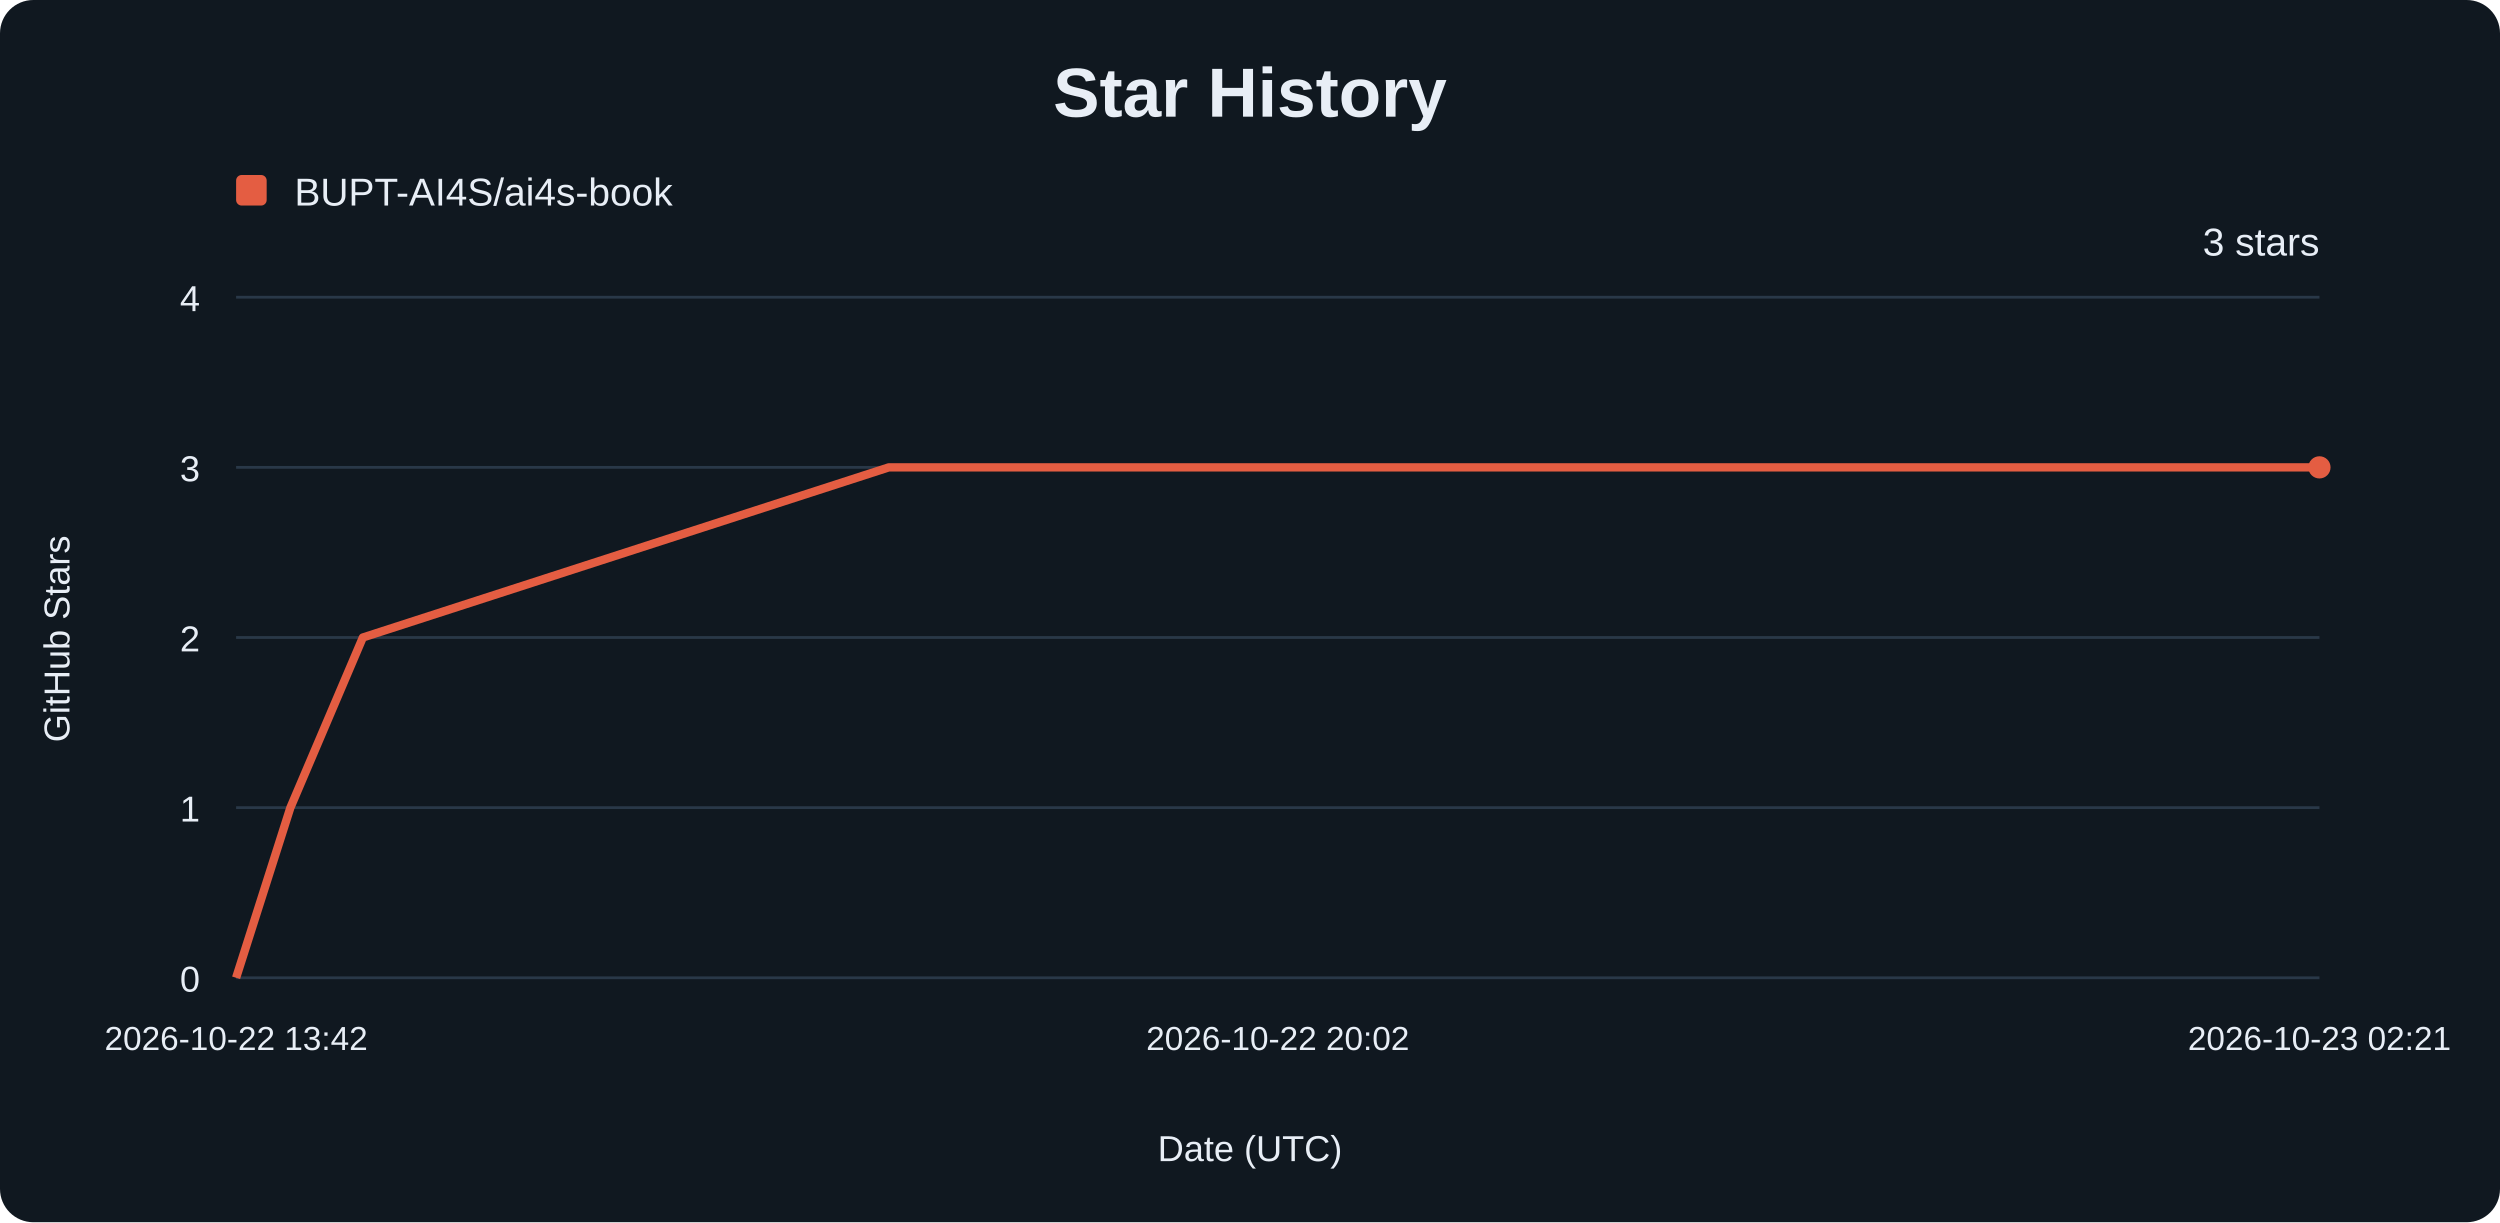
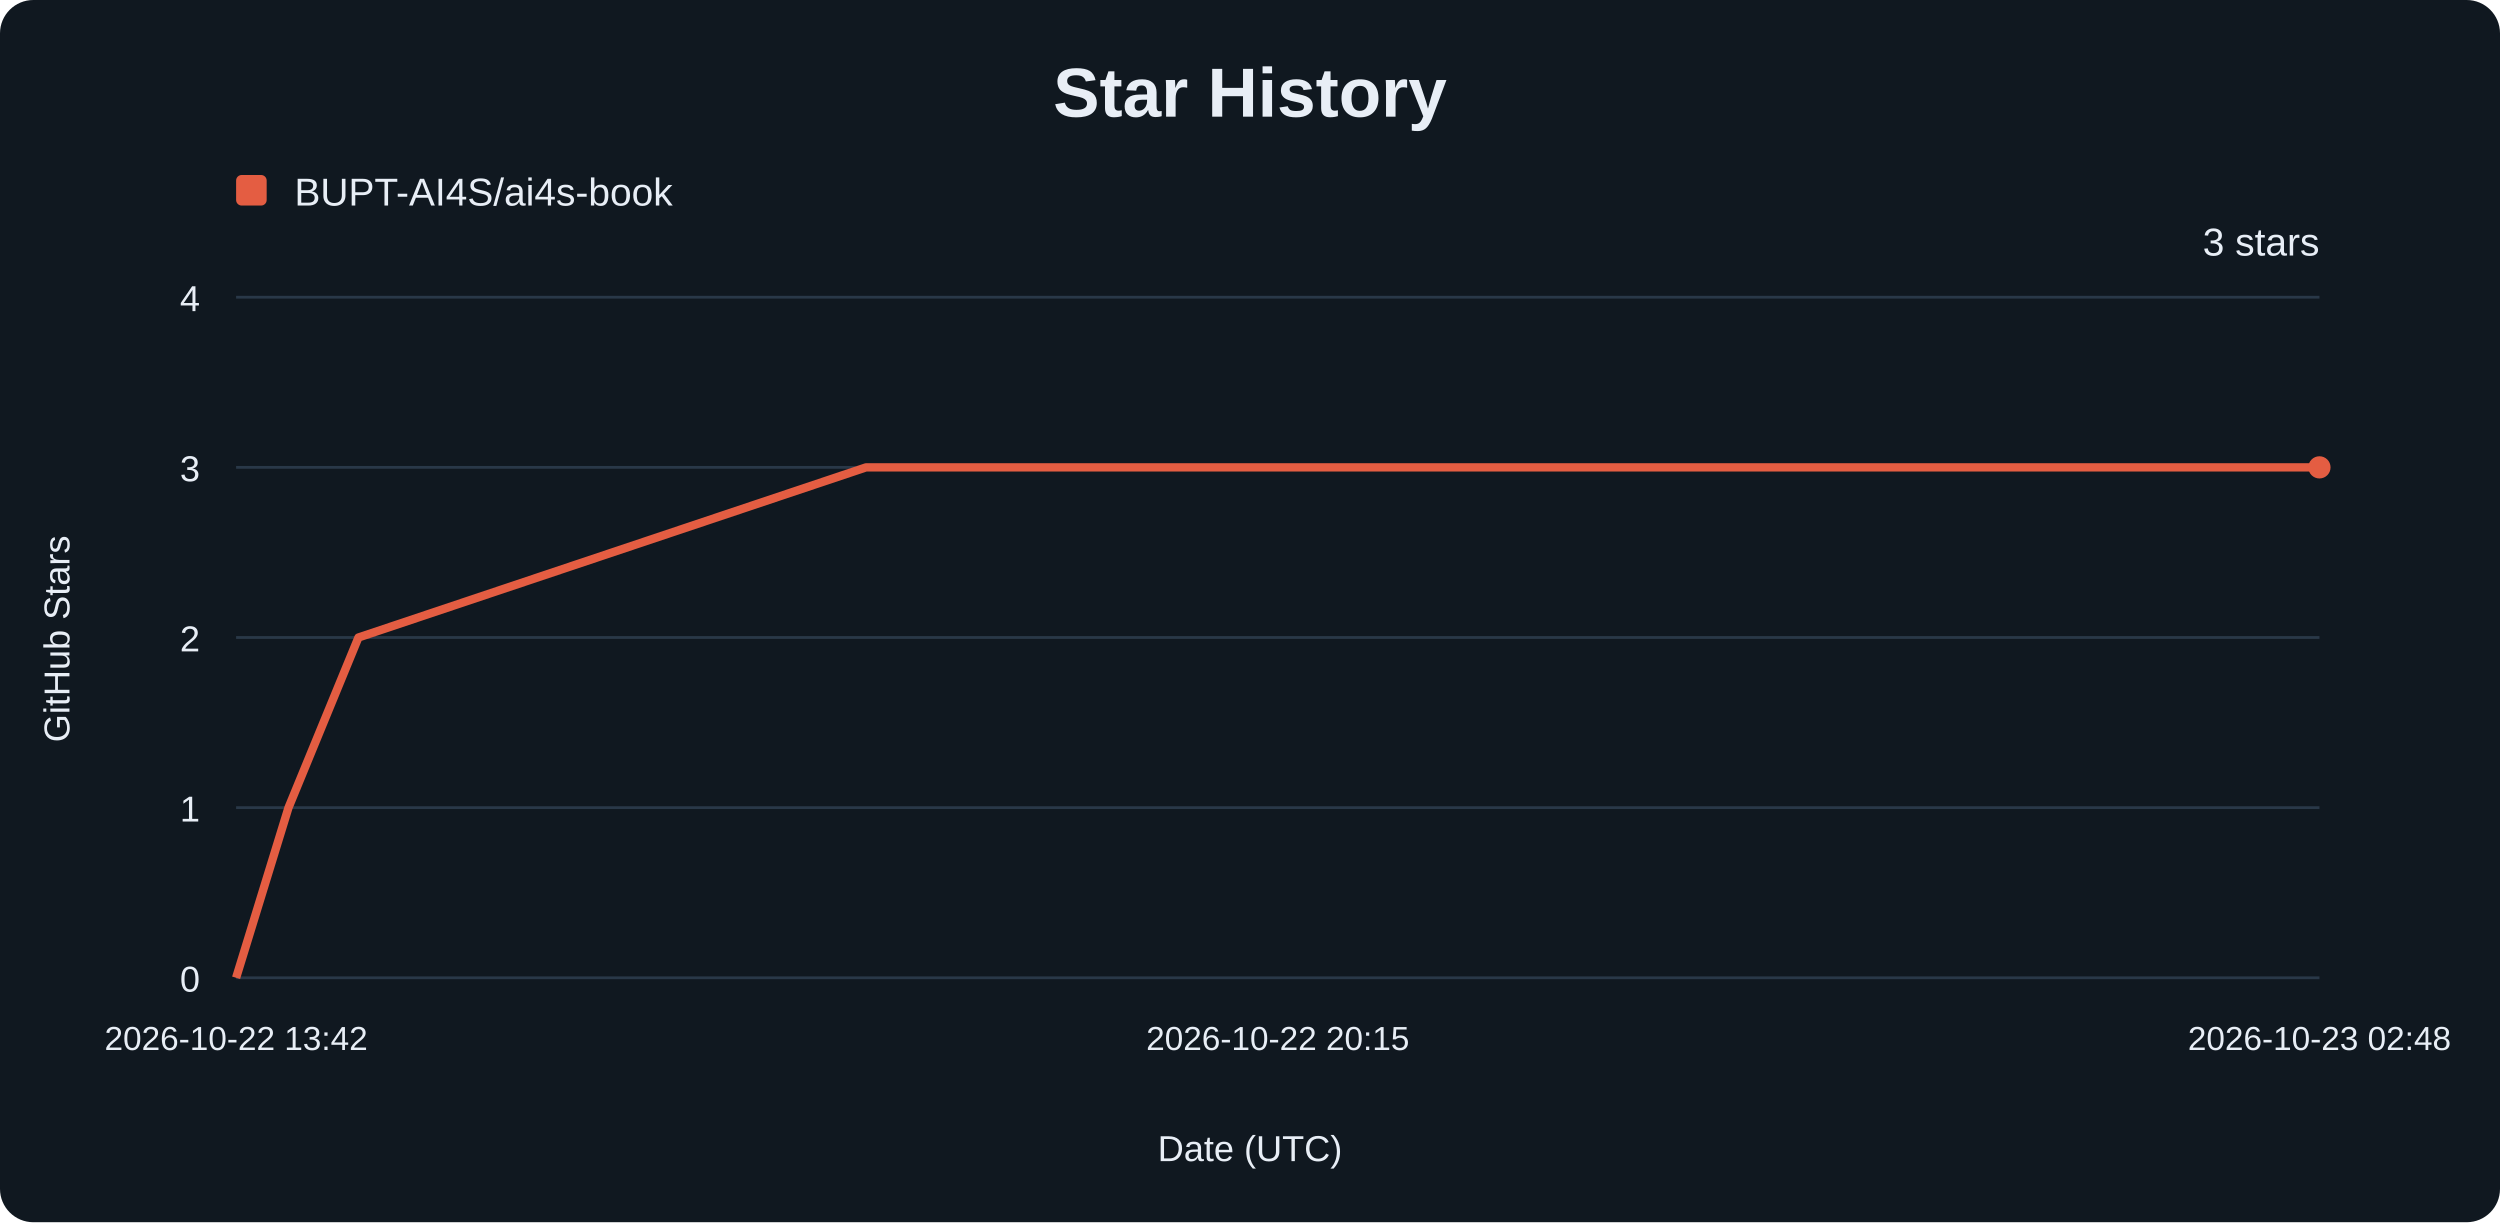
<svg xmlns="http://www.w3.org/2000/svg" width="900" height="440" viewBox="0 0 900 440" role="img" aria-labelledby="title description">
  <rect width="900" height="440" rx="12" fill="#101820" />
  <g font-family="Arial, sans-serif" fill="#e8eef6">
    <text x="450" y="42" text-anchor="middle" font-size="25" font-weight="700">Star History</text>
    <rect x="85" y="63" width="11" height="11" rx="2" fill="#e45d42" />
    <text x="106" y="74" font-size="14">BUPT-AI4S/ai4s-book</text>
    <line x1="85" y1="352.00" x2="835" y2="352.00" stroke="#293848" />
    <text x="72" y="357.00" text-anchor="end" font-size="13">0</text>
    <line x1="85" y1="290.75" x2="835" y2="290.75" stroke="#293848" />
    <text x="72" y="295.75" text-anchor="end" font-size="13">1</text>
    <line x1="85" y1="229.50" x2="835" y2="229.50" stroke="#293848" />
    <text x="72" y="234.50" text-anchor="end" font-size="13">2</text>
    <line x1="85" y1="168.25" x2="835" y2="168.25" stroke="#293848" />
    <text x="72" y="173.25" text-anchor="end" font-size="13">3</text>
    <line x1="85" y1="107.00" x2="835" y2="107.00" stroke="#293848" />
    <text x="72" y="112.00" text-anchor="end" font-size="13">4</text>
    <text x="85.00" y="378" text-anchor="middle" font-size="12">2026-10-22 13:42</text>
-     <text x="460.00" y="378" text-anchor="middle" font-size="12">2026-10-22 20:02</text>
-     <text x="835.00" y="378" text-anchor="middle" font-size="12">2026-10-23 02:21</text>
-     <path d="M85.00,352.00 L104.54,290.75 L130.63,229.50 L319.97,168.25 L835.00,168.25" fill="none" stroke="#e45d42" stroke-width="3" stroke-linejoin="round" />
+     <text x="460.00" y="378" text-anchor="middle" font-size="12">2026-10-22 20:15</text>
+     <text x="835.00" y="378" text-anchor="middle" font-size="12">2026-10-23 02:48</text>
+     <path d="M85.00,352.00 L103.86,290.75 L129.04,229.50 L311.78,168.25 L835.00,168.25" fill="none" stroke="#e45d42" stroke-width="3" stroke-linejoin="round" />
    <circle cx="835" cy="168.25" r="4" fill="#e45d42" />
    <text x="835" y="92" text-anchor="end" font-size="14">3 stars</text>
    <text x="450" y="418" text-anchor="middle" font-size="13">Date (UTC)</text>
    <text transform="translate(25 230) rotate(-90)" text-anchor="middle" font-size="13">GitHub Stars</text>
  </g>
</svg>
